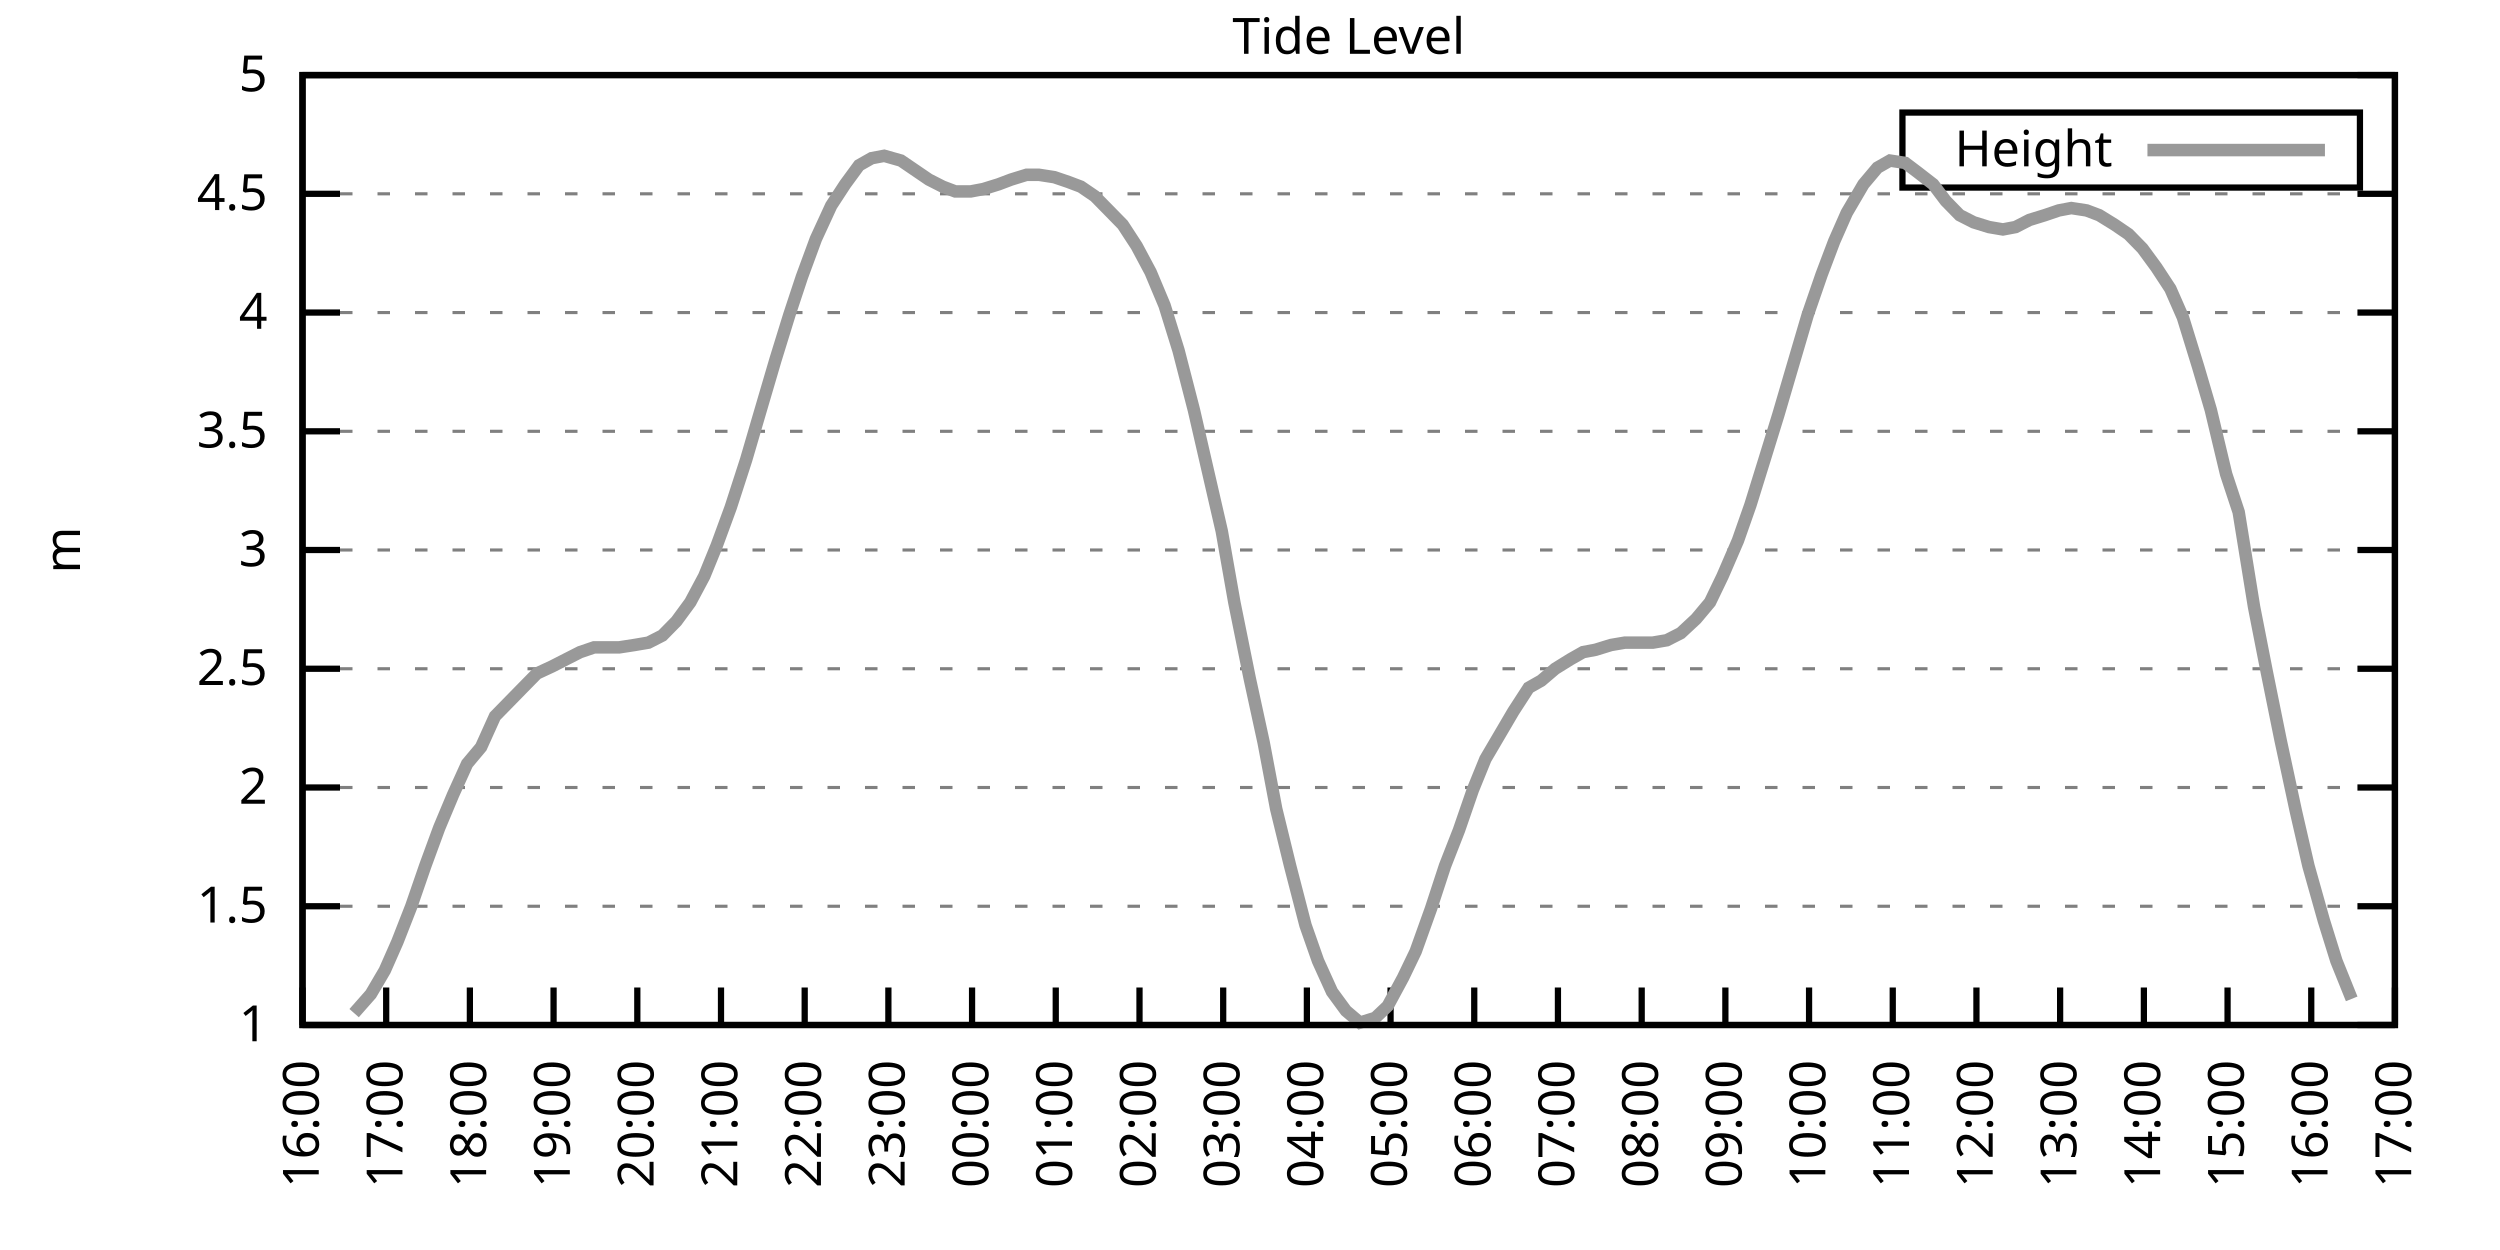
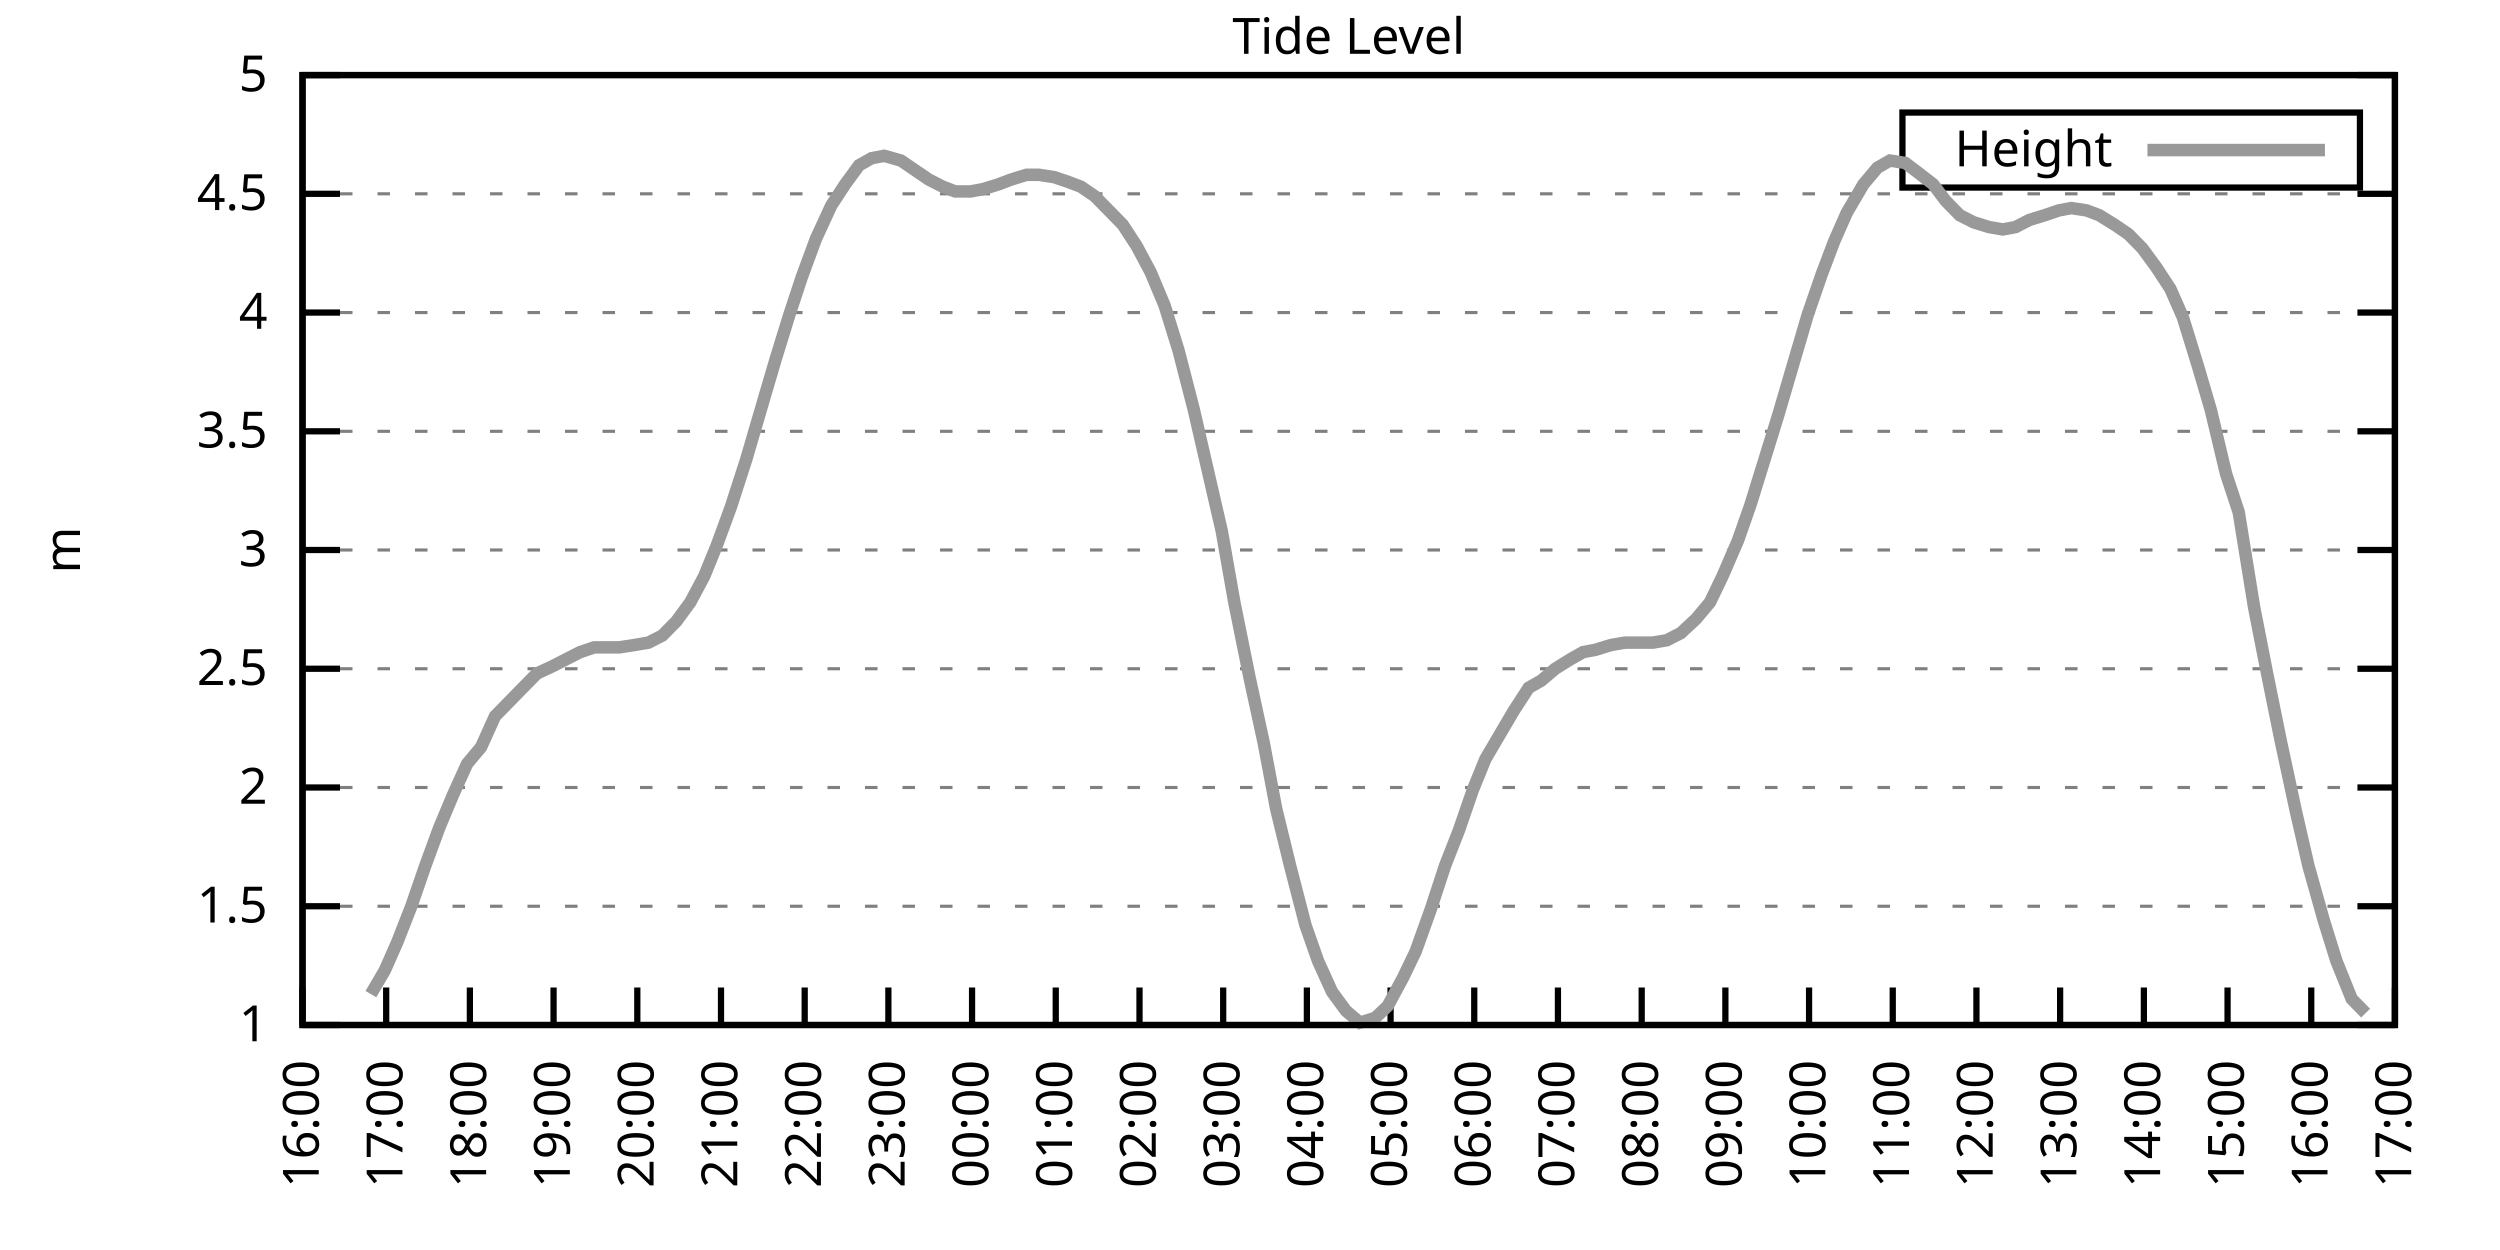
<svg xmlns="http://www.w3.org/2000/svg" xmlns:xlink="http://www.w3.org/1999/xlink" width="400" height="200" viewBox="0 0 400 200">
  <g id="gnuplot_canvas">
    <rect x="0" y="0" width="400" height="200" fill="none" />
    <defs>
      <circle id="gpDot" r="0.5" stroke-width="0.5" stroke="currentColor" />
      <path id="gpPt0" stroke-width="0.333" stroke="currentColor" d="M-1,0 h2 M0,-1 v2" />
      <path id="gpPt1" stroke-width="0.333" stroke="currentColor" d="M-1,-1 L1,1 M1,-1 L-1,1" />
      <path id="gpPt2" stroke-width="0.333" stroke="currentColor" d="M-1,0 L1,0 M0,-1 L0,1 M-1,-1 L1,1 M-1,1 L1,-1" />
      <rect id="gpPt3" stroke-width="0.333" stroke="currentColor" x="-1" y="-1" width="2" height="2" />
      <rect id="gpPt4" stroke-width="0.333" stroke="currentColor" fill="currentColor" x="-1" y="-1" width="2" height="2" />
      <circle id="gpPt5" stroke-width="0.333" stroke="currentColor" cx="0" cy="0" r="1" />
      <use xlink:href="#gpPt5" id="gpPt6" fill="currentColor" stroke="none" />
      <path id="gpPt7" stroke-width="0.333" stroke="currentColor" d="M0,-1.33 L-1.33,0.67 L1.33,0.67 z" />
      <use xlink:href="#gpPt7" id="gpPt8" fill="currentColor" stroke="none" />
      <use xlink:href="#gpPt7" id="gpPt9" stroke="currentColor" transform="rotate(180)" />
      <use xlink:href="#gpPt9" id="gpPt10" fill="currentColor" stroke="none" />
      <use xlink:href="#gpPt3" id="gpPt11" stroke="currentColor" transform="rotate(45)" />
      <use xlink:href="#gpPt11" id="gpPt12" fill="currentColor" stroke="none" />
      <path id="gpPt13" stroke-width="0.333" stroke="currentColor" d="M0,1.330 L1.265,0.411 L0.782,-1.067 L-0.782,-1.076 L-1.265,0.411 z" />
      <use xlink:href="#gpPt13" id="gpPt14" fill="currentColor" stroke="none" />
      <filter id="textbox" filterUnits="objectBoundingBox" x="0" y="0" height="1" width="1">
        <feFlood flood-color="white" flood-opacity="1" result="bgnd" />
        <feComposite in="SourceGraphic" in2="bgnd" operator="atop" />
      </filter>
      <filter id="greybox" filterUnits="objectBoundingBox" x="0" y="0" height="1" width="1">
        <feFlood flood-color="lightgrey" flood-opacity="1" result="grey" />
        <feComposite in="SourceGraphic" in2="grey" operator="atop" />
      </filter>
    </defs>
    <g fill="none" color="white" stroke="currentColor" stroke-width="1.00" stroke-linecap="butt" stroke-linejoin="miter">
</g>
    <g fill="none" color="black" stroke="currentColor" stroke-width="1.00" stroke-linecap="butt" stroke-linejoin="miter">
      <g stroke="none" shape-rendering="crispEdges">
        <polygon fill="rgb(255, 255, 255)" points="48.40,164.00 383.18,164.00 383.18,12.02 48.40,12.02 " />
      </g>
    </g>
    <g fill="none" color="black" stroke="currentColor" stroke-width="1.00" stroke-linecap="butt" stroke-linejoin="miter">
</g>
    <g fill="none" color="black" stroke="black" stroke-width="0.50" stroke-linecap="butt" stroke-linejoin="miter">
</g>
    <g fill="none" color="gray" stroke="currentColor" stroke-width="0.50" stroke-linecap="butt" stroke-linejoin="miter">
      <path stroke="gray" stroke-dasharray="2,4" class="gridline" d="M48.40,164.00 L383.19,164.00  " />
    </g>
    <g fill="none" color="gray" stroke="gray" stroke-width="1.00" stroke-linecap="butt" stroke-linejoin="miter">
</g>
    <g fill="none" color="black" stroke="currentColor" stroke-width="1.00" stroke-linecap="butt" stroke-linejoin="miter">
      <path stroke="black" d="M48.40,164.00 L54.40,164.00 M383.19,164.00 L377.19,164.00  " />
      <g transform="translate(42.80,166.60)" stroke="none" fill="black" font-family="Sans" font-size="8.00" text-anchor="end">
        <text>
          <tspan font-family="Sans"> 1</tspan>
        </text>
      </g>
    </g>
    <g fill="none" color="black" stroke="currentColor" stroke-width="1.00" stroke-linecap="butt" stroke-linejoin="miter">
</g>
    <g fill="none" color="black" stroke="black" stroke-width="0.50" stroke-linecap="butt" stroke-linejoin="miter">
</g>
    <g fill="none" color="gray" stroke="currentColor" stroke-width="0.50" stroke-linecap="butt" stroke-linejoin="miter">
      <path stroke="gray" stroke-dasharray="2,4" class="gridline" d="M48.40,145.00 L383.19,145.00  " />
    </g>
    <g fill="none" color="gray" stroke="gray" stroke-width="1.00" stroke-linecap="butt" stroke-linejoin="miter">
</g>
    <g fill="none" color="black" stroke="currentColor" stroke-width="1.00" stroke-linecap="butt" stroke-linejoin="miter">
      <path stroke="black" d="M48.40,145.00 L54.40,145.00 M383.19,145.00 L377.19,145.00  " />
      <g transform="translate(42.80,147.60)" stroke="none" fill="black" font-family="Sans" font-size="8.00" text-anchor="end">
        <text>
          <tspan font-family="Sans"> 1.5</tspan>
        </text>
      </g>
    </g>
    <g fill="none" color="black" stroke="currentColor" stroke-width="1.00" stroke-linecap="butt" stroke-linejoin="miter">
</g>
    <g fill="none" color="black" stroke="black" stroke-width="0.50" stroke-linecap="butt" stroke-linejoin="miter">
</g>
    <g fill="none" color="gray" stroke="currentColor" stroke-width="0.50" stroke-linecap="butt" stroke-linejoin="miter">
      <path stroke="gray" stroke-dasharray="2,4" class="gridline" d="M48.40,126.00 L383.19,126.00  " />
    </g>
    <g fill="none" color="gray" stroke="gray" stroke-width="1.00" stroke-linecap="butt" stroke-linejoin="miter">
</g>
    <g fill="none" color="black" stroke="currentColor" stroke-width="1.00" stroke-linecap="butt" stroke-linejoin="miter">
      <path stroke="black" d="M48.40,126.00 L54.40,126.00 M383.19,126.00 L377.19,126.00  " />
      <g transform="translate(42.80,128.60)" stroke="none" fill="black" font-family="Sans" font-size="8.00" text-anchor="end">
        <text>
          <tspan font-family="Sans"> 2</tspan>
        </text>
      </g>
    </g>
    <g fill="none" color="black" stroke="currentColor" stroke-width="1.00" stroke-linecap="butt" stroke-linejoin="miter">
</g>
    <g fill="none" color="black" stroke="black" stroke-width="0.50" stroke-linecap="butt" stroke-linejoin="miter">
</g>
    <g fill="none" color="gray" stroke="currentColor" stroke-width="0.50" stroke-linecap="butt" stroke-linejoin="miter">
      <path stroke="gray" stroke-dasharray="2,4" class="gridline" d="M48.40,107.00 L383.19,107.00  " />
    </g>
    <g fill="none" color="gray" stroke="gray" stroke-width="1.00" stroke-linecap="butt" stroke-linejoin="miter">
</g>
    <g fill="none" color="black" stroke="currentColor" stroke-width="1.00" stroke-linecap="butt" stroke-linejoin="miter">
      <path stroke="black" d="M48.40,107.00 L54.40,107.00 M383.19,107.00 L377.19,107.00  " />
      <g transform="translate(42.80,109.60)" stroke="none" fill="black" font-family="Sans" font-size="8.00" text-anchor="end">
        <text>
          <tspan font-family="Sans"> 2.5</tspan>
        </text>
      </g>
    </g>
    <g fill="none" color="black" stroke="currentColor" stroke-width="1.00" stroke-linecap="butt" stroke-linejoin="miter">
</g>
    <g fill="none" color="black" stroke="black" stroke-width="0.50" stroke-linecap="butt" stroke-linejoin="miter">
</g>
    <g fill="none" color="gray" stroke="currentColor" stroke-width="0.50" stroke-linecap="butt" stroke-linejoin="miter">
      <path stroke="gray" stroke-dasharray="2,4" class="gridline" d="M48.40,88.00 L383.19,88.00  " />
    </g>
    <g fill="none" color="gray" stroke="gray" stroke-width="1.00" stroke-linecap="butt" stroke-linejoin="miter">
</g>
    <g fill="none" color="black" stroke="currentColor" stroke-width="1.00" stroke-linecap="butt" stroke-linejoin="miter">
      <path stroke="black" d="M48.40,88.00 L54.40,88.00 M383.19,88.00 L377.19,88.00  " />
      <g transform="translate(42.80,90.60)" stroke="none" fill="black" font-family="Sans" font-size="8.00" text-anchor="end">
        <text>
          <tspan font-family="Sans"> 3</tspan>
        </text>
      </g>
    </g>
    <g fill="none" color="black" stroke="currentColor" stroke-width="1.00" stroke-linecap="butt" stroke-linejoin="miter">
</g>
    <g fill="none" color="black" stroke="black" stroke-width="0.50" stroke-linecap="butt" stroke-linejoin="miter">
</g>
    <g fill="none" color="gray" stroke="currentColor" stroke-width="0.50" stroke-linecap="butt" stroke-linejoin="miter">
      <path stroke="gray" stroke-dasharray="2,4" class="gridline" d="M48.40,69.01 L383.19,69.01  " />
    </g>
    <g fill="none" color="gray" stroke="gray" stroke-width="1.00" stroke-linecap="butt" stroke-linejoin="miter">
</g>
    <g fill="none" color="black" stroke="currentColor" stroke-width="1.00" stroke-linecap="butt" stroke-linejoin="miter">
      <path stroke="black" d="M48.40,69.01 L54.40,69.01 M383.19,69.01 L377.19,69.01  " />
      <g transform="translate(42.80,71.61)" stroke="none" fill="black" font-family="Sans" font-size="8.00" text-anchor="end">
        <text>
          <tspan font-family="Sans"> 3.5</tspan>
        </text>
      </g>
    </g>
    <g fill="none" color="black" stroke="currentColor" stroke-width="1.00" stroke-linecap="butt" stroke-linejoin="miter">
</g>
    <g fill="none" color="black" stroke="black" stroke-width="0.50" stroke-linecap="butt" stroke-linejoin="miter">
</g>
    <g fill="none" color="gray" stroke="currentColor" stroke-width="0.50" stroke-linecap="butt" stroke-linejoin="miter">
      <path stroke="gray" stroke-dasharray="2,4" class="gridline" d="M48.40,50.01 L383.19,50.01  " />
    </g>
    <g fill="none" color="gray" stroke="gray" stroke-width="1.00" stroke-linecap="butt" stroke-linejoin="miter">
</g>
    <g fill="none" color="black" stroke="currentColor" stroke-width="1.00" stroke-linecap="butt" stroke-linejoin="miter">
      <path stroke="black" d="M48.40,50.01 L54.40,50.01 M383.19,50.01 L377.19,50.01  " />
      <g transform="translate(42.80,52.61)" stroke="none" fill="black" font-family="Sans" font-size="8.00" text-anchor="end">
        <text>
          <tspan font-family="Sans"> 4</tspan>
        </text>
      </g>
    </g>
    <g fill="none" color="black" stroke="currentColor" stroke-width="1.00" stroke-linecap="butt" stroke-linejoin="miter">
</g>
    <g fill="none" color="black" stroke="black" stroke-width="0.50" stroke-linecap="butt" stroke-linejoin="miter">
</g>
    <g fill="none" color="gray" stroke="currentColor" stroke-width="0.50" stroke-linecap="butt" stroke-linejoin="miter">
      <path stroke="gray" stroke-dasharray="2,4" class="gridline" d="M48.40,31.01 L383.19,31.01  " />
    </g>
    <g fill="none" color="gray" stroke="gray" stroke-width="1.00" stroke-linecap="butt" stroke-linejoin="miter">
</g>
    <g fill="none" color="black" stroke="currentColor" stroke-width="1.00" stroke-linecap="butt" stroke-linejoin="miter">
      <path stroke="black" d="M48.40,31.01 L54.40,31.01 M383.19,31.01 L377.19,31.01  " />
      <g transform="translate(42.80,33.61)" stroke="none" fill="black" font-family="Sans" font-size="8.00" text-anchor="end">
        <text>
          <tspan font-family="Sans"> 4.5</tspan>
        </text>
      </g>
    </g>
    <g fill="none" color="black" stroke="currentColor" stroke-width="1.00" stroke-linecap="butt" stroke-linejoin="miter">
</g>
    <g fill="none" color="black" stroke="black" stroke-width="0.50" stroke-linecap="butt" stroke-linejoin="miter">
</g>
    <g fill="none" color="gray" stroke="currentColor" stroke-width="0.50" stroke-linecap="butt" stroke-linejoin="miter">
      <path stroke="gray" stroke-dasharray="2,4" class="gridline" d="M48.40,12.01 L383.19,12.01  " />
    </g>
    <g fill="none" color="gray" stroke="gray" stroke-width="1.00" stroke-linecap="butt" stroke-linejoin="miter">
</g>
    <g fill="none" color="black" stroke="currentColor" stroke-width="1.00" stroke-linecap="butt" stroke-linejoin="miter">
      <path stroke="black" d="M48.40,12.01 L54.40,12.01 M383.19,12.01 L377.19,12.01  " />
      <g transform="translate(42.80,14.61)" stroke="none" fill="black" font-family="Sans" font-size="8.00" text-anchor="end">
        <text>
          <tspan font-family="Sans"> 5</tspan>
        </text>
      </g>
    </g>
    <g fill="none" color="black" stroke="currentColor" stroke-width="1.00" stroke-linecap="butt" stroke-linejoin="miter">
      <path stroke="black" d="M48.40,164.00 L48.40,158.00  " />
      <g transform="translate(51.00,169.60) rotate(270.00)" stroke="none" fill="black" font-family="Sans" font-size="8.00" text-anchor="end">
        <text>
          <tspan font-family="Sans">16:00</tspan>
        </text>
      </g>
    </g>
    <g fill="none" color="black" stroke="currentColor" stroke-width="1.00" stroke-linecap="butt" stroke-linejoin="miter">
      <path stroke="black" d="M61.79,164.00 L61.79,158.00  " />
      <g transform="translate(64.39,169.60) rotate(270.00)" stroke="none" fill="black" font-family="Sans" font-size="8.00" text-anchor="end">
        <text>
          <tspan font-family="Sans">17:00</tspan>
        </text>
      </g>
    </g>
    <g fill="none" color="black" stroke="currentColor" stroke-width="1.00" stroke-linecap="butt" stroke-linejoin="miter">
      <path stroke="black" d="M75.18,164.00 L75.18,158.00  " />
      <g transform="translate(77.78,169.60) rotate(270.00)" stroke="none" fill="black" font-family="Sans" font-size="8.00" text-anchor="end">
        <text>
          <tspan font-family="Sans">18:00</tspan>
        </text>
      </g>
    </g>
    <g fill="none" color="black" stroke="currentColor" stroke-width="1.00" stroke-linecap="butt" stroke-linejoin="miter">
      <path stroke="black" d="M88.57,164.00 L88.57,158.00  " />
      <g transform="translate(91.17,169.60) rotate(270.00)" stroke="none" fill="black" font-family="Sans" font-size="8.00" text-anchor="end">
        <text>
          <tspan font-family="Sans">19:00</tspan>
        </text>
      </g>
    </g>
    <g fill="none" color="black" stroke="currentColor" stroke-width="1.00" stroke-linecap="butt" stroke-linejoin="miter">
      <path stroke="black" d="M101.97,164.00 L101.97,158.00  " />
      <g transform="translate(104.57,169.60) rotate(270.00)" stroke="none" fill="black" font-family="Sans" font-size="8.00" text-anchor="end">
        <text>
          <tspan font-family="Sans">20:00</tspan>
        </text>
      </g>
    </g>
    <g fill="none" color="black" stroke="currentColor" stroke-width="1.00" stroke-linecap="butt" stroke-linejoin="miter">
      <path stroke="black" d="M115.36,164.00 L115.36,158.00  " />
      <g transform="translate(117.96,169.60) rotate(270.00)" stroke="none" fill="black" font-family="Sans" font-size="8.00" text-anchor="end">
        <text>
          <tspan font-family="Sans">21:00</tspan>
        </text>
      </g>
    </g>
    <g fill="none" color="black" stroke="currentColor" stroke-width="1.00" stroke-linecap="butt" stroke-linejoin="miter">
      <path stroke="black" d="M128.75,164.00 L128.75,158.00  " />
      <g transform="translate(131.35,169.60) rotate(270.00)" stroke="none" fill="black" font-family="Sans" font-size="8.00" text-anchor="end">
        <text>
          <tspan font-family="Sans">22:00</tspan>
        </text>
      </g>
    </g>
    <g fill="none" color="black" stroke="currentColor" stroke-width="1.00" stroke-linecap="butt" stroke-linejoin="miter">
      <path stroke="black" d="M142.14,164.00 L142.14,158.00  " />
      <g transform="translate(144.74,169.60) rotate(270.00)" stroke="none" fill="black" font-family="Sans" font-size="8.00" text-anchor="end">
        <text>
          <tspan font-family="Sans">23:00</tspan>
        </text>
      </g>
    </g>
    <g fill="none" color="black" stroke="currentColor" stroke-width="1.00" stroke-linecap="butt" stroke-linejoin="miter">
      <path stroke="black" d="M155.53,164.00 L155.53,158.00  " />
      <g transform="translate(158.13,169.60) rotate(270.00)" stroke="none" fill="black" font-family="Sans" font-size="8.00" text-anchor="end">
        <text>
          <tspan font-family="Sans">00:00</tspan>
        </text>
      </g>
    </g>
    <g fill="none" color="black" stroke="currentColor" stroke-width="1.00" stroke-linecap="butt" stroke-linejoin="miter">
      <path stroke="black" d="M168.92,164.00 L168.92,158.00  " />
      <g transform="translate(171.52,169.60) rotate(270.00)" stroke="none" fill="black" font-family="Sans" font-size="8.00" text-anchor="end">
        <text>
          <tspan font-family="Sans">01:00</tspan>
        </text>
      </g>
    </g>
    <g fill="none" color="black" stroke="currentColor" stroke-width="1.00" stroke-linecap="butt" stroke-linejoin="miter">
      <path stroke="black" d="M182.32,164.00 L182.32,158.00  " />
      <g transform="translate(184.92,169.60) rotate(270.00)" stroke="none" fill="black" font-family="Sans" font-size="8.00" text-anchor="end">
        <text>
          <tspan font-family="Sans">02:00</tspan>
        </text>
      </g>
    </g>
    <g fill="none" color="black" stroke="currentColor" stroke-width="1.00" stroke-linecap="butt" stroke-linejoin="miter">
      <path stroke="black" d="M195.71,164.00 L195.71,158.00  " />
      <g transform="translate(198.31,169.60) rotate(270.00)" stroke="none" fill="black" font-family="Sans" font-size="8.00" text-anchor="end">
        <text>
          <tspan font-family="Sans">03:00</tspan>
        </text>
      </g>
    </g>
    <g fill="none" color="black" stroke="currentColor" stroke-width="1.00" stroke-linecap="butt" stroke-linejoin="miter">
      <path stroke="black" d="M209.10,164.00 L209.10,158.00  " />
      <g transform="translate(211.70,169.60) rotate(270.00)" stroke="none" fill="black" font-family="Sans" font-size="8.00" text-anchor="end">
        <text>
          <tspan font-family="Sans">04:00</tspan>
        </text>
      </g>
    </g>
    <g fill="none" color="black" stroke="currentColor" stroke-width="1.00" stroke-linecap="butt" stroke-linejoin="miter">
      <path stroke="black" d="M222.49,164.00 L222.49,158.00  " />
      <g transform="translate(225.09,169.60) rotate(270.00)" stroke="none" fill="black" font-family="Sans" font-size="8.00" text-anchor="end">
        <text>
          <tspan font-family="Sans">05:00</tspan>
        </text>
      </g>
    </g>
    <g fill="none" color="black" stroke="currentColor" stroke-width="1.00" stroke-linecap="butt" stroke-linejoin="miter">
      <path stroke="black" d="M235.88,164.00 L235.88,158.00  " />
      <g transform="translate(238.48,169.60) rotate(270.00)" stroke="none" fill="black" font-family="Sans" font-size="8.00" text-anchor="end">
        <text>
          <tspan font-family="Sans">06:00</tspan>
        </text>
      </g>
    </g>
    <g fill="none" color="black" stroke="currentColor" stroke-width="1.00" stroke-linecap="butt" stroke-linejoin="miter">
      <path stroke="black" d="M249.27,164.00 L249.27,158.00  " />
      <g transform="translate(251.87,169.60) rotate(270.00)" stroke="none" fill="black" font-family="Sans" font-size="8.00" text-anchor="end">
        <text>
          <tspan font-family="Sans">07:00</tspan>
        </text>
      </g>
    </g>
    <g fill="none" color="black" stroke="currentColor" stroke-width="1.00" stroke-linecap="butt" stroke-linejoin="miter">
      <path stroke="black" d="M262.67,164.00 L262.67,158.00  " />
      <g transform="translate(265.27,169.60) rotate(270.00)" stroke="none" fill="black" font-family="Sans" font-size="8.00" text-anchor="end">
        <text>
          <tspan font-family="Sans">08:00</tspan>
        </text>
      </g>
    </g>
    <g fill="none" color="black" stroke="currentColor" stroke-width="1.00" stroke-linecap="butt" stroke-linejoin="miter">
      <path stroke="black" d="M276.06,164.00 L276.06,158.00  " />
      <g transform="translate(278.66,169.60) rotate(270.00)" stroke="none" fill="black" font-family="Sans" font-size="8.00" text-anchor="end">
        <text>
          <tspan font-family="Sans">09:00</tspan>
        </text>
      </g>
    </g>
    <g fill="none" color="black" stroke="currentColor" stroke-width="1.00" stroke-linecap="butt" stroke-linejoin="miter">
      <path stroke="black" d="M289.45,164.00 L289.45,158.00  " />
      <g transform="translate(292.05,169.60) rotate(270.00)" stroke="none" fill="black" font-family="Sans" font-size="8.00" text-anchor="end">
        <text>
          <tspan font-family="Sans">10:00</tspan>
        </text>
      </g>
    </g>
    <g fill="none" color="black" stroke="currentColor" stroke-width="1.00" stroke-linecap="butt" stroke-linejoin="miter">
      <path stroke="black" d="M302.84,164.00 L302.84,158.00  " />
      <g transform="translate(305.44,169.60) rotate(270.00)" stroke="none" fill="black" font-family="Sans" font-size="8.00" text-anchor="end">
        <text>
          <tspan font-family="Sans">11:00</tspan>
        </text>
      </g>
    </g>
    <g fill="none" color="black" stroke="currentColor" stroke-width="1.00" stroke-linecap="butt" stroke-linejoin="miter">
      <path stroke="black" d="M316.23,164.00 L316.23,158.00  " />
      <g transform="translate(318.83,169.60) rotate(270.00)" stroke="none" fill="black" font-family="Sans" font-size="8.00" text-anchor="end">
        <text>
          <tspan font-family="Sans">12:00</tspan>
        </text>
      </g>
    </g>
    <g fill="none" color="black" stroke="currentColor" stroke-width="1.00" stroke-linecap="butt" stroke-linejoin="miter">
      <path stroke="black" d="M329.62,164.00 L329.62,158.00  " />
      <g transform="translate(332.22,169.60) rotate(270.00)" stroke="none" fill="black" font-family="Sans" font-size="8.00" text-anchor="end">
        <text>
          <tspan font-family="Sans">13:00</tspan>
        </text>
      </g>
    </g>
    <g fill="none" color="black" stroke="currentColor" stroke-width="1.00" stroke-linecap="butt" stroke-linejoin="miter">
      <path stroke="black" d="M343.02,164.00 L343.02,158.00  " />
      <g transform="translate(345.62,169.60) rotate(270.00)" stroke="none" fill="black" font-family="Sans" font-size="8.00" text-anchor="end">
        <text>
          <tspan font-family="Sans">14:00</tspan>
        </text>
      </g>
    </g>
    <g fill="none" color="black" stroke="currentColor" stroke-width="1.00" stroke-linecap="butt" stroke-linejoin="miter">
      <path stroke="black" d="M356.41,164.00 L356.41,158.00  " />
      <g transform="translate(359.01,169.60) rotate(270.00)" stroke="none" fill="black" font-family="Sans" font-size="8.00" text-anchor="end">
        <text>
          <tspan font-family="Sans">15:00</tspan>
        </text>
      </g>
    </g>
    <g fill="none" color="black" stroke="currentColor" stroke-width="1.00" stroke-linecap="butt" stroke-linejoin="miter">
      <path stroke="black" d="M369.80,164.00 L369.80,158.00  " />
      <g transform="translate(372.40,169.60) rotate(270.00)" stroke="none" fill="black" font-family="Sans" font-size="8.00" text-anchor="end">
        <text>
          <tspan font-family="Sans">16:00</tspan>
        </text>
      </g>
    </g>
    <g fill="none" color="black" stroke="currentColor" stroke-width="1.00" stroke-linecap="butt" stroke-linejoin="miter">
      <path stroke="black" d="M383.19,164.00 L383.19,158.00  " />
      <g transform="translate(385.79,169.60) rotate(270.00)" stroke="none" fill="black" font-family="Sans" font-size="8.00" text-anchor="end">
        <text>
          <tspan font-family="Sans">17:00</tspan>
        </text>
      </g>
    </g>
    <g fill="none" color="black" stroke="currentColor" stroke-width="1.00" stroke-linecap="butt" stroke-linejoin="miter">
</g>
    <g fill="none" color="black" stroke="currentColor" stroke-width="1.00" stroke-linecap="butt" stroke-linejoin="miter">
      <path stroke="black" d="M48.40,12.01 L48.40,164.00 L383.19,164.00 L383.19,12.01 L48.40,12.01 Z  " />
    </g>
    <g fill="none" color="black" stroke="currentColor" stroke-width="1.00" stroke-linecap="butt" stroke-linejoin="miter">
</g>
    <g fill="none" color="black" stroke="currentColor" stroke-width="1.00" stroke-linecap="butt" stroke-linejoin="miter">
      <path stroke="black" d="M304.39,30.01 L304.39,18.01 L377.59,18.01 L377.59,30.01 L304.39,30.01 Z  " />
    </g>
    <g id="Tide_level_plot_1">
      <g fill="none" color="white" stroke="black" stroke-width="2.00" stroke-linecap="butt" stroke-linejoin="miter">
</g>
      <g fill="none" color="black" stroke="currentColor" stroke-width="2.00" stroke-linecap="butt" stroke-linejoin="miter">
        <g transform="translate(337.99,26.61)" stroke="none" fill="black" font-family="Sans" font-size="8.00" text-anchor="end">
          <text>
            <tspan font-family="Sans">Height</tspan>
          </text>
        </g>
      </g>
      <g fill="none" color="black" stroke="currentColor" stroke-width="2.00" stroke-linecap="butt" stroke-linejoin="miter">
-         <path stroke="rgb(153, 153, 153)" d="M343.59,24.01 L371.99,24.01 M56.66,162.10 L59.34,159.06 L61.57,155.26 L63.58,150.70 L65.81,145.00 L68.04,138.54   L70.27,132.46 L72.50,127.14 L74.74,122.20 L76.97,119.54 L79.20,114.60 L81.43,112.32 L83.66,110.04 L85.90,107.76   L88.35,106.62 L90.58,105.48 L92.82,104.34 L95.05,103.58 L97.28,103.58 L99.06,103.58 L101.52,103.20 L103.75,102.82   L105.98,101.68 L108.22,99.40 L110.45,96.36 L112.68,92.18 L114.69,87.25 L116.92,81.17 L119.38,73.57 L121.38,66.73   L124.06,57.61 L126.29,50.39 L128.30,44.31 L130.54,38.23 L132.99,32.91 L135.22,29.49 L137.45,26.45 L139.46,25.31   L141.47,24.93 L144.15,25.69 L146.38,27.21 L148.61,28.73 L150.85,29.87 L152.85,30.63 L155.31,30.63 L157.32,30.25   L159.77,29.49 L161.78,28.73 L164.24,27.97 L166.25,27.97 L168.70,28.35 L170.93,29.11 L172.94,29.87 L175.17,31.39   L177.41,33.67 L179.64,35.95 L181.87,39.37 L184.10,43.55 L186.33,48.87 L188.57,56.09 L191.02,65.59 L193.03,74.33   L195.48,84.97 L197.49,96.36 L199.95,108.52 L202.18,118.78 L204.19,129.42 L206.42,138.54 L208.88,148.04 L210.88,153.74   L213.12,158.68 L215.35,161.72 L217.58,163.62 L220.04,162.86 L222.04,160.96 L224.50,156.40 L226.51,152.22 L228.96,145.38   L231.20,138.54 L233.43,132.84 L235.66,126.38 L237.67,121.44 L239.90,117.64 L242.13,113.84 L244.59,110.04 L246.60,108.90   L248.83,107.00 L251.28,105.48 L253.29,104.34 L255.30,103.96 L257.76,103.20 L259.99,102.82 L262.22,102.82 L264.45,102.82   L266.68,102.44 L268.92,101.30 L271.37,99.02 L273.60,96.36 L275.61,92.18 L278.07,86.49 L280.07,80.79 L282.31,73.57   L284.54,66.35 L286.77,58.75 L289.23,50.39 L291.46,43.93 L293.47,38.61 L295.48,34.05 L298.15,29.49 L300.39,26.83   L302.39,25.69 L304.85,26.07 L306.86,27.59 L309.31,29.49 L311.32,32.15 L313.55,34.43 L315.79,35.57 L318.24,36.33   L320.47,36.71 L322.48,36.33 L324.71,35.19 L327.17,34.43 L329.40,33.67 L331.41,33.29 L333.86,33.67 L335.87,34.43   L338.33,35.95 L340.56,37.47 L342.79,39.75 L345.02,42.79 L347.26,46.21 L349.26,50.77 L351.72,58.75 L353.73,65.59   L356.18,75.85 L358.19,81.93 L360.65,97.12 L362.66,107.38 L364.89,118.40 L367.34,129.80 L369.35,138.54 L371.81,147.28   L373.82,153.74 L376.27,159.82  " />
+         <path stroke="rgb(153, 153, 153)" d="M343.59,24.01 L371.99,24.01 M59.34,159.06 L61.57,155.26 L63.58,150.70 L65.81,145.00 L68.04,138.54 L70.27,132.46   L72.50,127.14 L74.74,122.20 L76.97,119.54 L79.20,114.60 L81.43,112.32 L83.66,110.04 L85.90,107.76 L88.35,106.62   L90.58,105.48 L92.82,104.34 L95.05,103.58 L97.28,103.58 L99.06,103.58 L101.52,103.20 L103.75,102.82 L105.98,101.68   L108.22,99.40 L110.45,96.36 L112.68,92.18 L114.69,87.25 L116.92,81.17 L119.38,73.57 L121.38,66.73 L124.06,57.61   L126.29,50.39 L128.30,44.31 L130.54,38.23 L132.99,32.91 L135.22,29.49 L137.45,26.45 L139.46,25.31 L141.47,24.93   L144.15,25.69 L146.38,27.21 L148.61,28.73 L150.85,29.87 L152.85,30.63 L155.31,30.63 L157.32,30.25 L159.77,29.49   L161.78,28.73 L164.24,27.97 L166.25,27.97 L168.70,28.35 L170.93,29.11 L172.94,29.87 L175.17,31.39 L177.41,33.67   L179.64,35.95 L181.87,39.37 L184.10,43.55 L186.33,48.87 L188.57,56.09 L191.02,65.59 L193.03,74.33 L195.48,84.97   L197.49,96.36 L199.95,108.52 L202.18,118.78 L204.19,129.42 L206.42,138.54 L208.88,148.04 L210.88,153.74 L213.12,158.68   L215.35,161.72 L217.58,163.62 L220.04,162.86 L222.04,160.96 L224.50,156.40 L226.51,152.22 L228.96,145.38 L231.20,138.54   L233.43,132.84 L235.66,126.38 L237.67,121.44 L239.90,117.64 L242.13,113.84 L244.59,110.04 L246.60,108.90 L248.83,107.00   L251.28,105.48 L253.29,104.34 L255.30,103.96 L257.76,103.20 L259.99,102.82 L262.22,102.82 L264.45,102.82 L266.68,102.44   L268.92,101.30 L271.37,99.02 L273.60,96.36 L275.61,92.18 L278.07,86.49 L280.07,80.79 L282.31,73.57 L284.54,66.35   L286.77,58.75 L289.23,50.39 L291.46,43.93 L293.47,38.61 L295.48,34.05 L298.15,29.49 L300.39,26.83 L302.39,25.69   L304.85,26.07 L306.86,27.59 L309.31,29.49 L311.32,32.15 L313.55,34.43 L315.79,35.57 L318.24,36.33 L320.47,36.71   L322.48,36.33 L324.71,35.19 L327.17,34.43 L329.40,33.67 L331.41,33.29 L333.86,33.67 L335.87,34.43 L338.33,35.95   L340.56,37.47 L342.79,39.75 L345.02,42.79 L347.26,46.21 L349.26,50.77 L351.72,58.75 L353.73,65.59 L356.18,75.85   L358.19,81.93 L360.65,97.12 L362.66,107.38 L364.89,118.40 L367.34,129.80 L369.35,138.54 L371.81,147.28 L373.82,153.74   L376.27,159.82 L378.50,162.10  " />
      </g>
    </g>
    <g fill="none" color="black" stroke="currentColor" stroke-width="2.00" stroke-linecap="butt" stroke-linejoin="miter">
</g>
    <g fill="none" color="black" stroke="black" stroke-width="1.00" stroke-linecap="butt" stroke-linejoin="miter">
</g>
    <g fill="none" color="black" stroke="currentColor" stroke-width="1.00" stroke-linecap="butt" stroke-linejoin="miter">
      <path stroke="black" d="M48.40,12.01 L48.40,164.00 L383.19,164.00 L383.19,12.01 L48.40,12.01 Z  " />
      <g transform="translate(12.80,88.01) rotate(270.00)" stroke="none" fill="black" font-family="Sans" font-size="8.00" text-anchor="middle">
        <text>
          <tspan font-family="Sans">m</tspan>
        </text>
      </g>
    </g>
    <g fill="none" color="black" stroke="currentColor" stroke-width="1.00" stroke-linecap="butt" stroke-linejoin="miter">
</g>
    <g fill="none" color="black" stroke="currentColor" stroke-width="1.00" stroke-linecap="butt" stroke-linejoin="miter">
      <g transform="translate(215.79,8.61)" stroke="none" fill="black" font-family="Sans" font-size="8.00" text-anchor="middle">
        <text>
          <tspan font-family="Sans">Tide Level</tspan>
        </text>
      </g>
    </g>
    <g fill="none" color="black" stroke="currentColor" stroke-width="1.00" stroke-linecap="butt" stroke-linejoin="miter">
</g>
  </g>
</svg>
